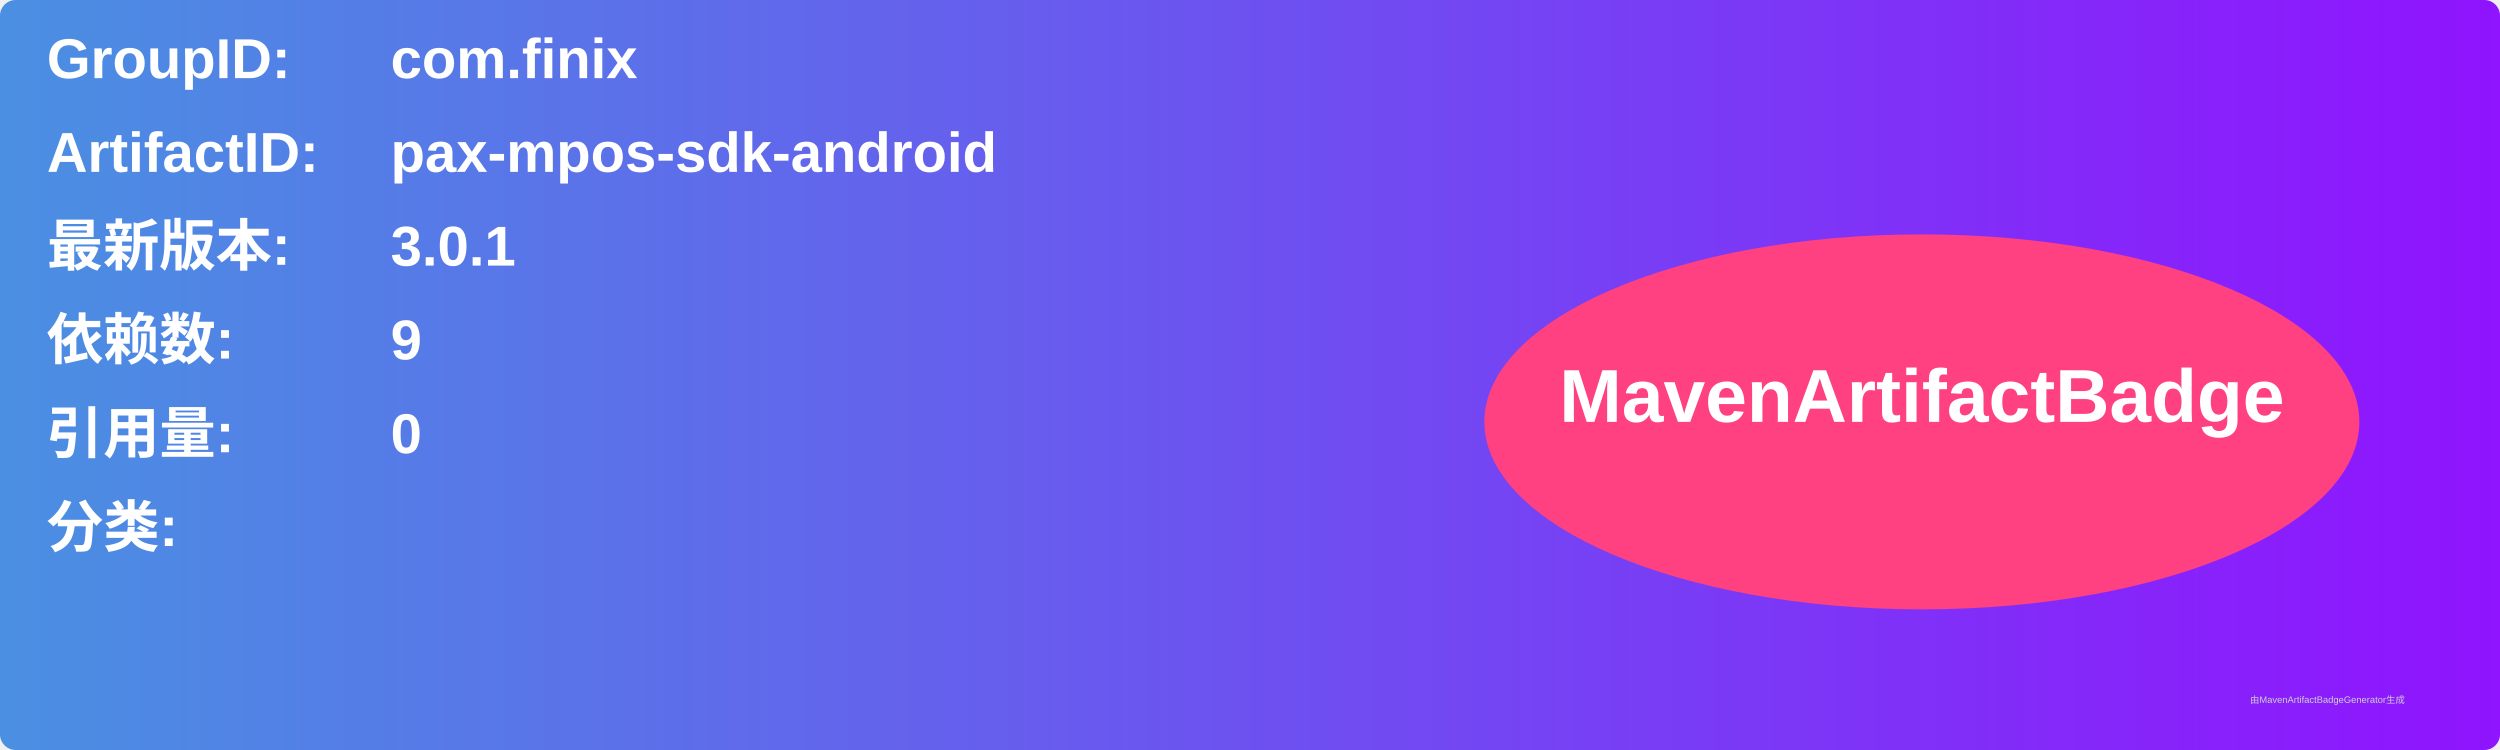
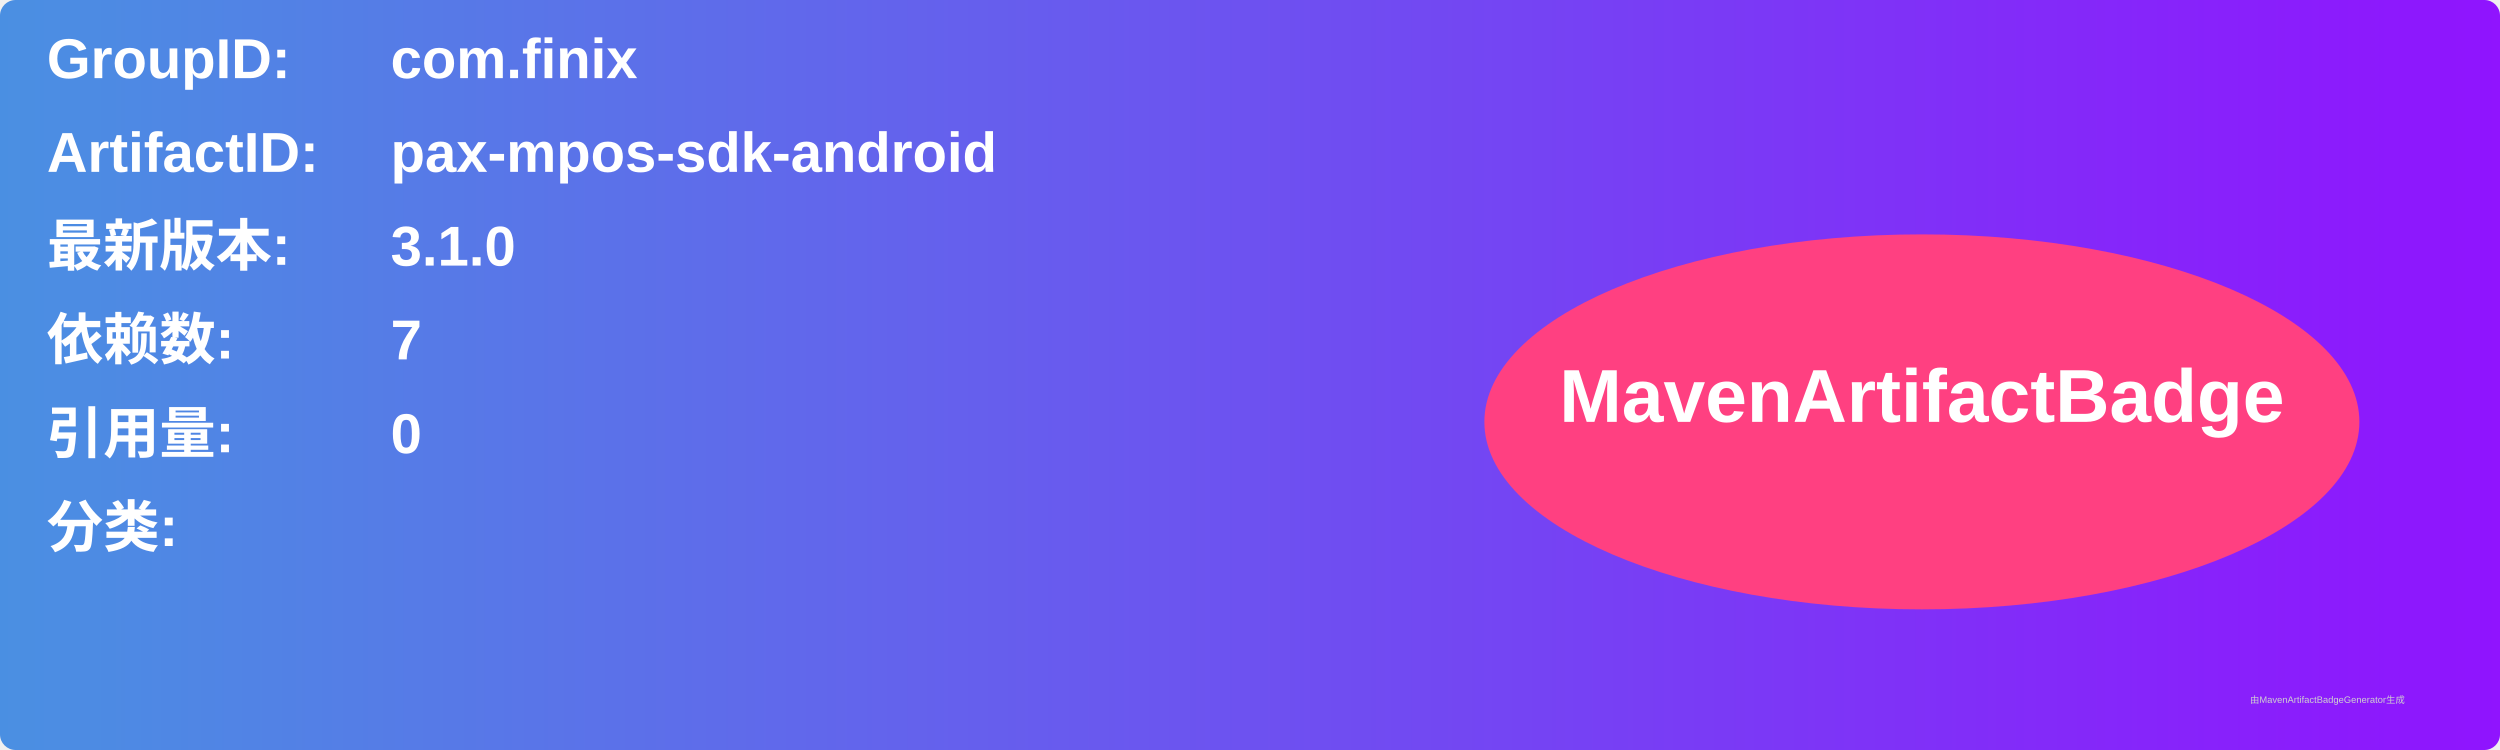
<svg xmlns="http://www.w3.org/2000/svg" width="800" height="240" viewBox="0 0 800 240">
  <linearGradient id="grad" x1="0%" y1="0%" x2="100%" y2="0%">
    <stop offset="0%" stop-color="#4a90e2" />
    <stop offset="100%" stop-color="#9013fe" />
  </linearGradient>
  <rect width="100%" height="100%" rx="5" ry="5" fill="url(#grad)" />
  <g transform="translate(15, 15)">
    <text x="0" y="10" font-family="Arial" font-size="18" fill="white" font-weight="bold" width="260">GroupID:</text>
    <text x="110" y="10" font-family="Arial" font-size="18" fill="white" font-weight="bold" width="460">com.finix</text>
    <text x="0" y="40" font-family="Arial" font-size="18" fill="white" font-weight="bold" width="260">ArtifactID:</text>
    <text x="110" y="40" font-family="Arial" font-size="18" fill="white" font-weight="bold" width="460">pax-mpos-sdk-android</text>
    <text x="0" y="70" font-family="Arial" font-size="18" fill="white" font-weight="bold">最新版本:</text>
    <text x="110" y="70" font-family="Arial" font-size="18" fill="white" font-weight="bold">
-       <tspan font-weight="bold">3.0.1</tspan>
+       <tspan font-weight="bold">3.1.0</tspan>
    </text>
    <text x="0" y="100" font-family="Arial" font-size="18" fill="white" font-weight="bold">依赖数: </text>
    <text x="110" y="100" font-family="Arial" font-size="18" fill="white">
-       <tspan font-weight="bold">9</tspan>
+       <tspan font-weight="bold">7</tspan>
    </text>
    <text x="0" y="130" font-family="Arial" font-size="18" fill="white" font-weight="bold">引用量: </text>
    <text x="110" y="130" font-family="Arial" font-size="18" fill="white">
      <tspan font-weight="bold">0</tspan>
    </text>
    <text x="0" y="160" font-family="Arial" font-size="18" fill="white" font-weight="bold">分类:</text>
    <text x="10" y="190" font-family="Arial" font-size="10" fill="white">
      <tspan font-weight="bold" />
    </text>
    <ellipse cx="600" cy="120" rx="140" ry="60" fill="#ff4081" />
    <text x="600" y="120" text-anchor="middle" font-family="Arial" font-size="24" fill="white" font-weight="bold">MavenArtifactBadge</text>
  </g>
  <text x="720" y="225" font-family="Arial" font-size="3" fill="#d0d0d0">由MavenArtifactBadgeGenerator生成</text>
</svg>
